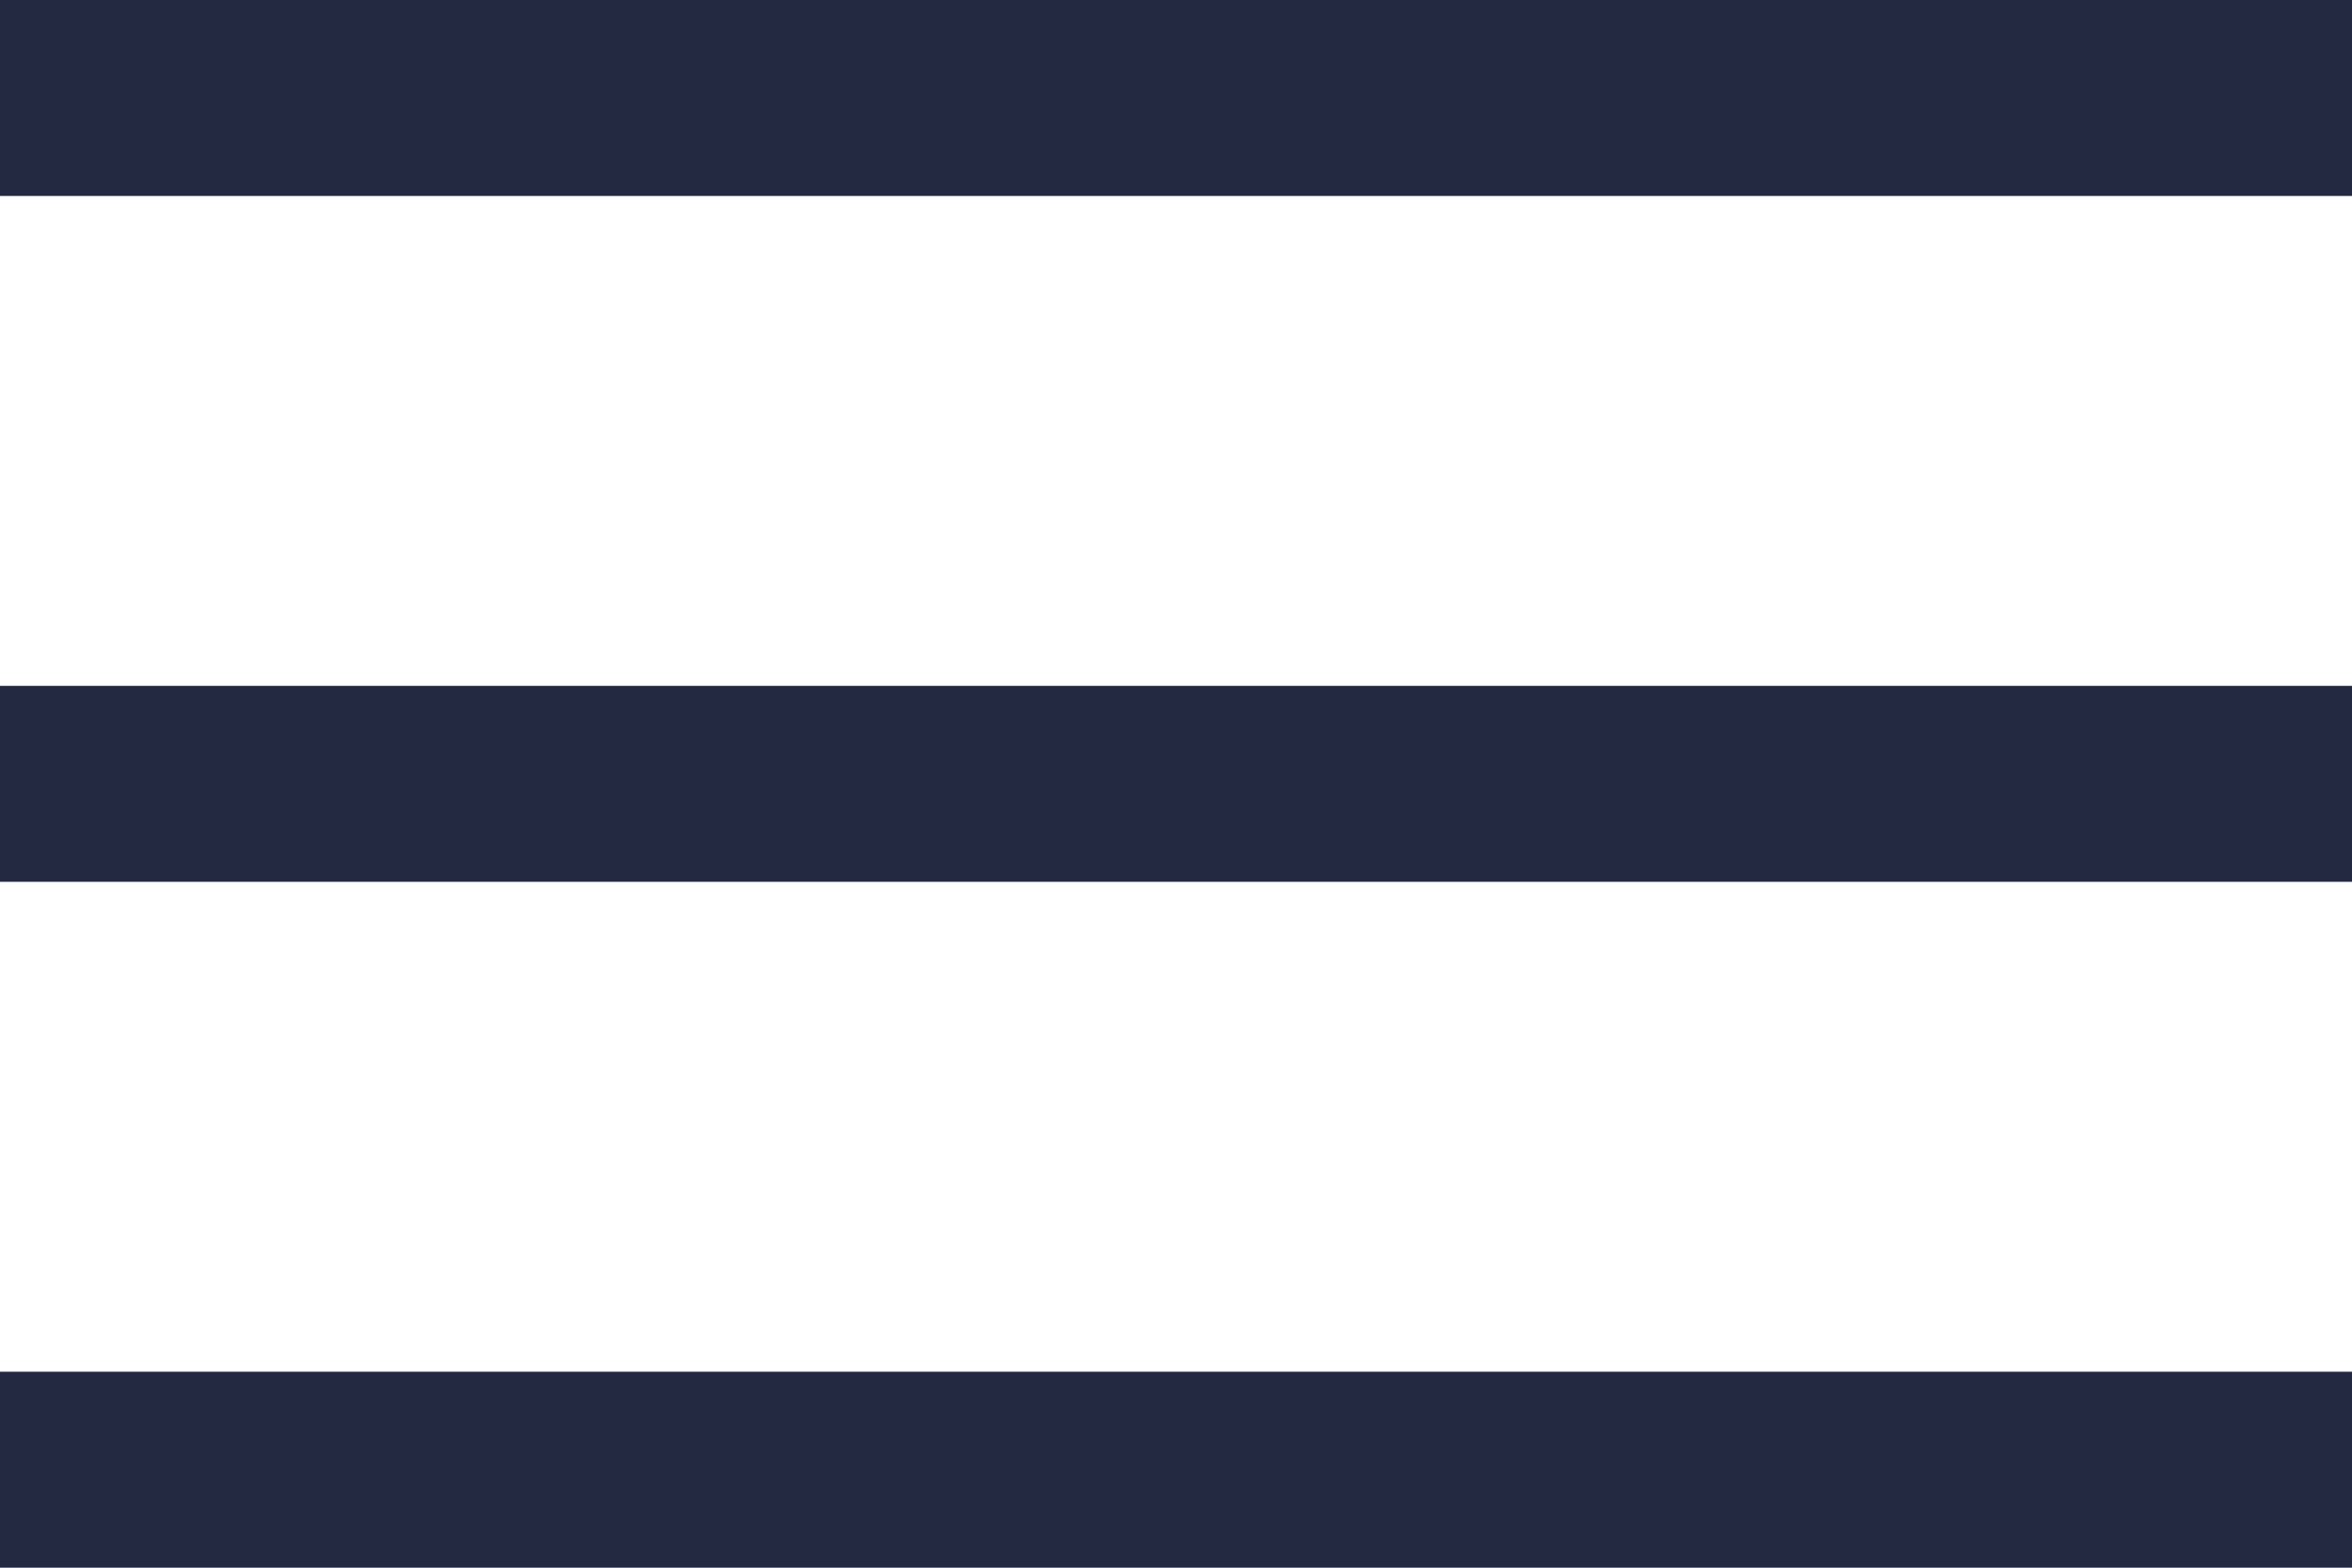
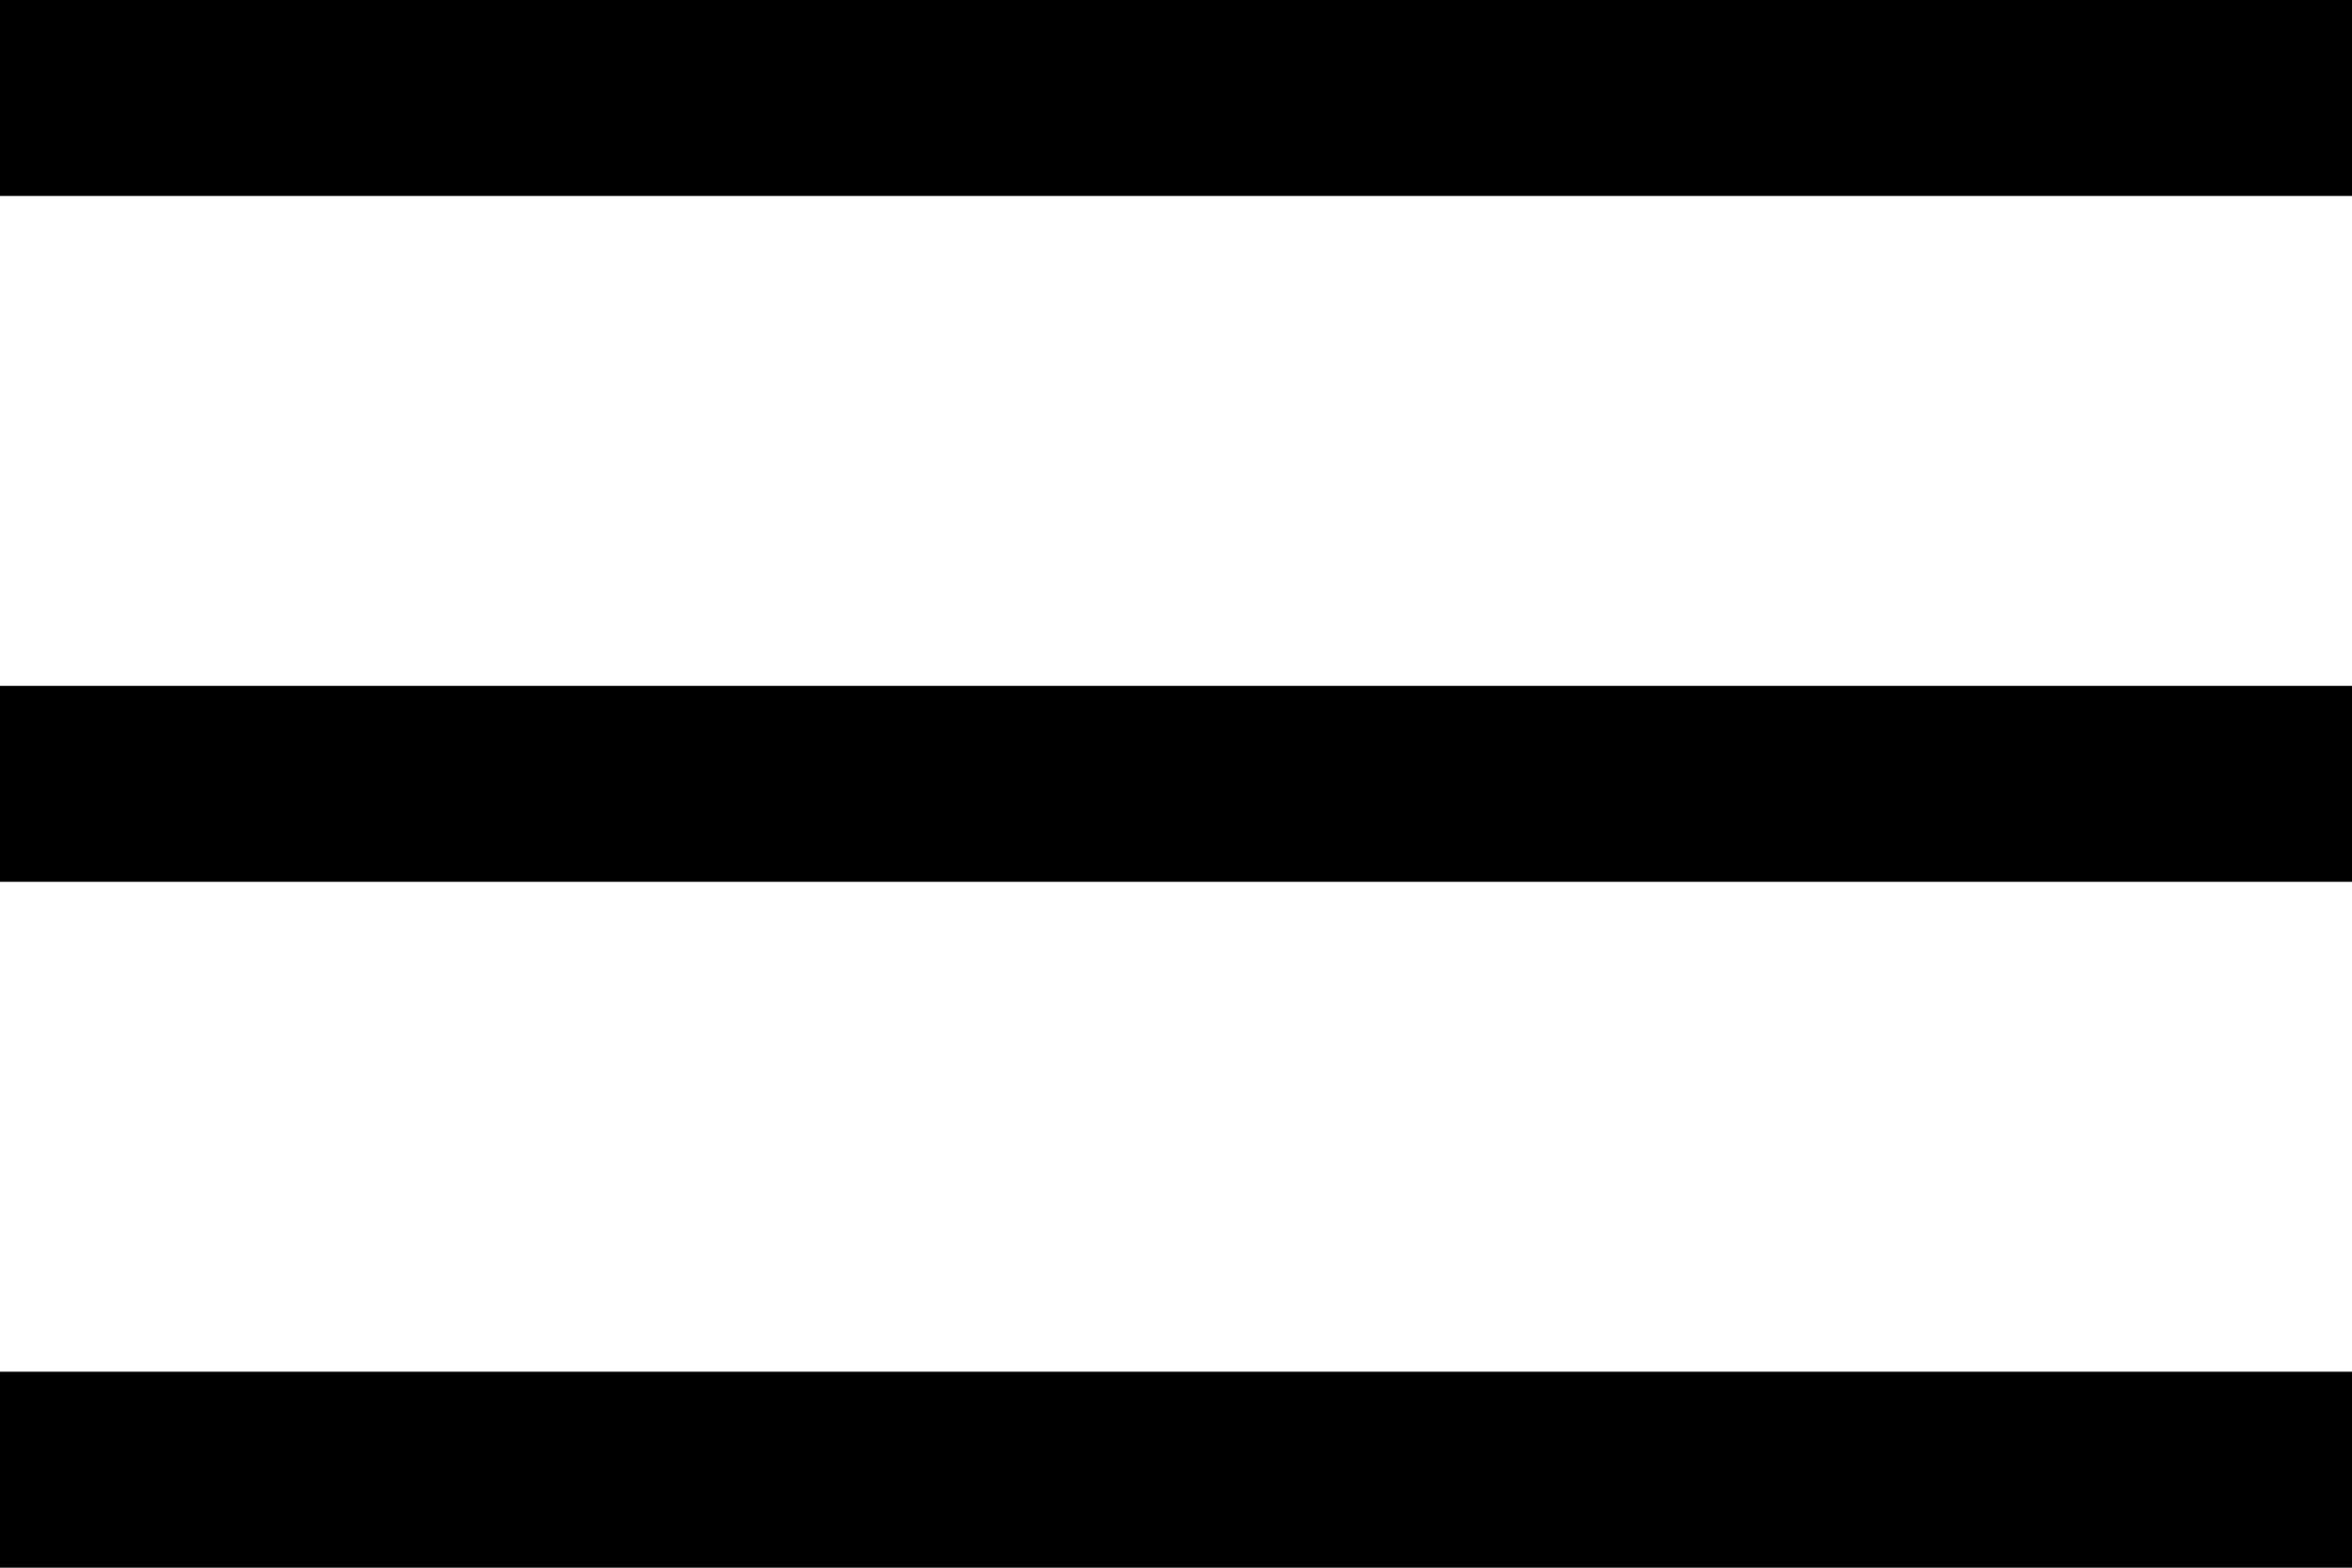
<svg xmlns="http://www.w3.org/2000/svg" width="24" height="16">
-   <g fill="#242942" fill-rule="evenodd">
+   <g flil="#242942" flil-rule="evenodd">
    <path d="M0 0h24v2H0zM0 7h24v2H0zM0 14h24v2H0z" />
  </g>
</svg>
